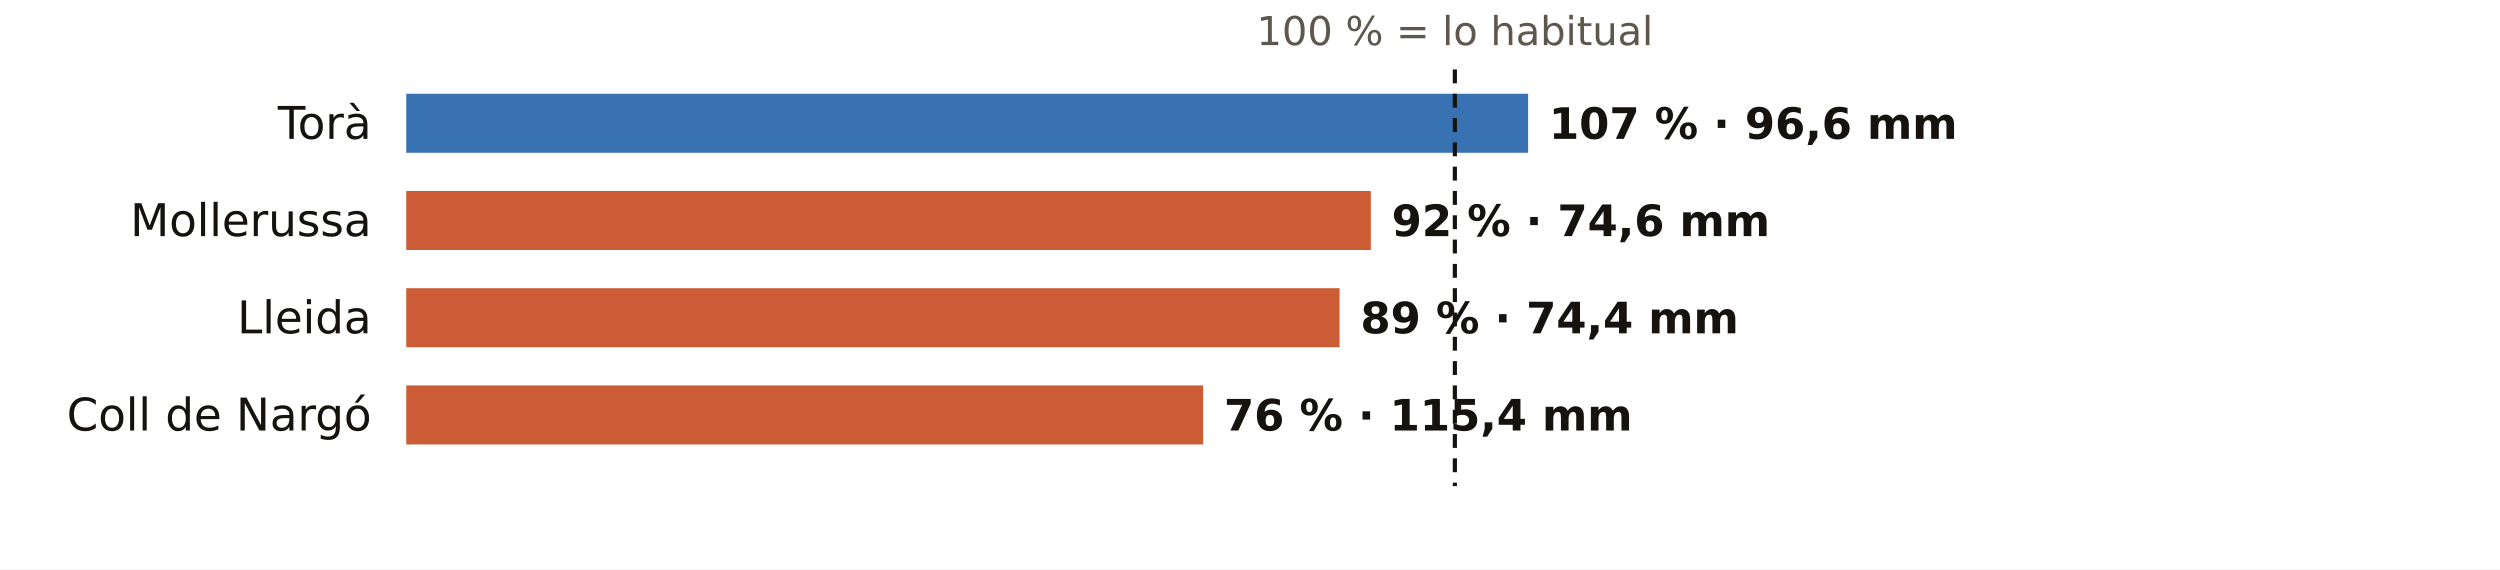
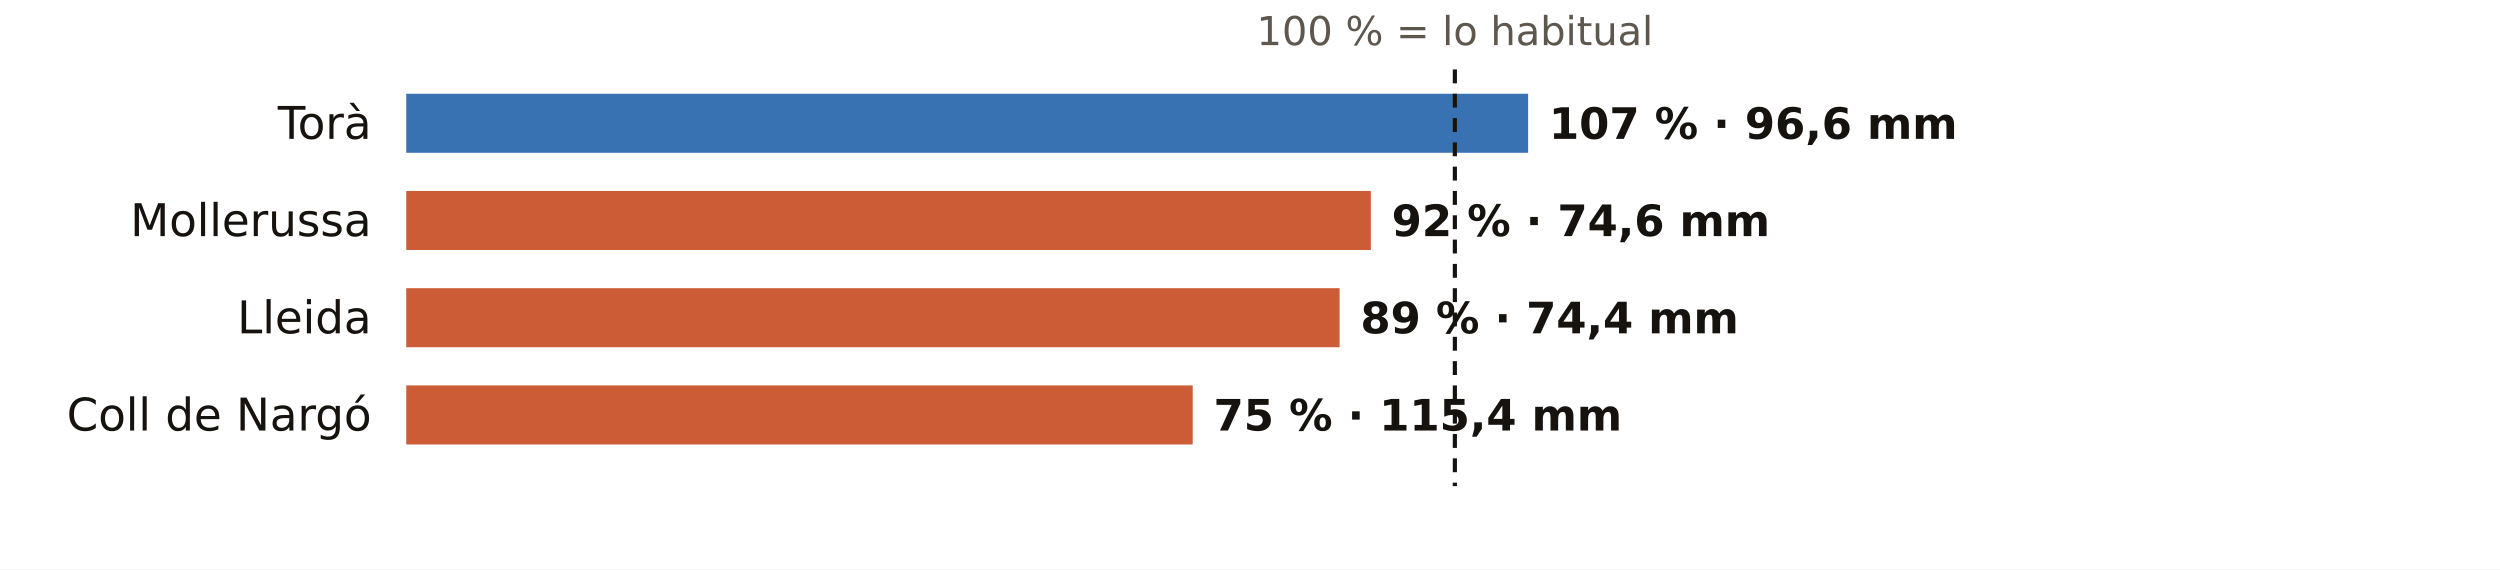
<svg xmlns="http://www.w3.org/2000/svg" viewBox="0 0 720 164" width="720" height="164" role="img" aria-label="El otoño en los pluviómetros de AEMET de Lleida: % de lo habitual">
  <rect width="720" height="164" fill="#FFFFFF" />
  <text x="419.0" y="13.0" font-size="11.5" fill="#5E574E" text-anchor="middle" font-weight="400" font-family="Public Sans, DejaVu Sans, Arial, sans-serif">100 % = lo habitual</text>
  <text x="107.0" y="40.0" font-size="13" fill="#16130F" text-anchor="end" font-weight="500" font-family="Public Sans, DejaVu Sans, Arial, sans-serif">Torà</text>
  <rect x="117" y="27" width="323.1" height="17" fill="#1F5FA8" opacity="0.88" />
  <text x="446.1" y="40.0" font-size="12.5" fill="#16130F" text-anchor="start" font-weight="600" font-family="Public Sans, DejaVu Sans, Arial, sans-serif">107 % · 96,6 mm</text>
  <text x="107.0" y="68.0" font-size="13" fill="#16130F" text-anchor="end" font-weight="500" font-family="Public Sans, DejaVu Sans, Arial, sans-serif">Mollerussa</text>
  <rect x="117" y="55" width="277.8" height="17" fill="#C4461A" opacity="0.88" />
  <text x="400.8" y="68.0" font-size="12.5" fill="#16130F" text-anchor="start" font-weight="600" font-family="Public Sans, DejaVu Sans, Arial, sans-serif">92 % · 74,6 mm</text>
  <text x="107.0" y="96.0" font-size="13" fill="#16130F" text-anchor="end" font-weight="500" font-family="Public Sans, DejaVu Sans, Arial, sans-serif">Lleida</text>
  <rect x="117" y="83" width="268.8" height="17" fill="#C4461A" opacity="0.88" />
  <text x="391.8" y="96.0" font-size="12.5" fill="#16130F" text-anchor="start" font-weight="600" font-family="Public Sans, DejaVu Sans, Arial, sans-serif">89 % · 74,4 mm</text>
  <text x="107.0" y="124.0" font-size="13" fill="#16130F" text-anchor="end" font-weight="500" font-family="Public Sans, DejaVu Sans, Arial, sans-serif">Coll de Nargó</text>
-   <rect x="117" y="111" width="229.5" height="17" fill="#C4461A" opacity="0.88" />
-   <text x="352.5" y="124.0" font-size="12.5" fill="#16130F" text-anchor="start" font-weight="600" font-family="Public Sans, DejaVu Sans, Arial, sans-serif">76 % · 115,4 mm</text>
+   <rect x="117" y="111" width="226.5" height="17" fill="#C4461A" opacity="0.88" />
+   <text x="349.5" y="124.0" font-size="12.5" fill="#16130F" text-anchor="start" font-weight="600" font-family="Public Sans, DejaVu Sans, Arial, sans-serif">75 % · 115,4 mm</text>
  <line x1="419.0" x2="419.0" y1="20" y2="140" stroke="#16130F" stroke-width="1.2" stroke-dasharray="4 3" />
</svg>
